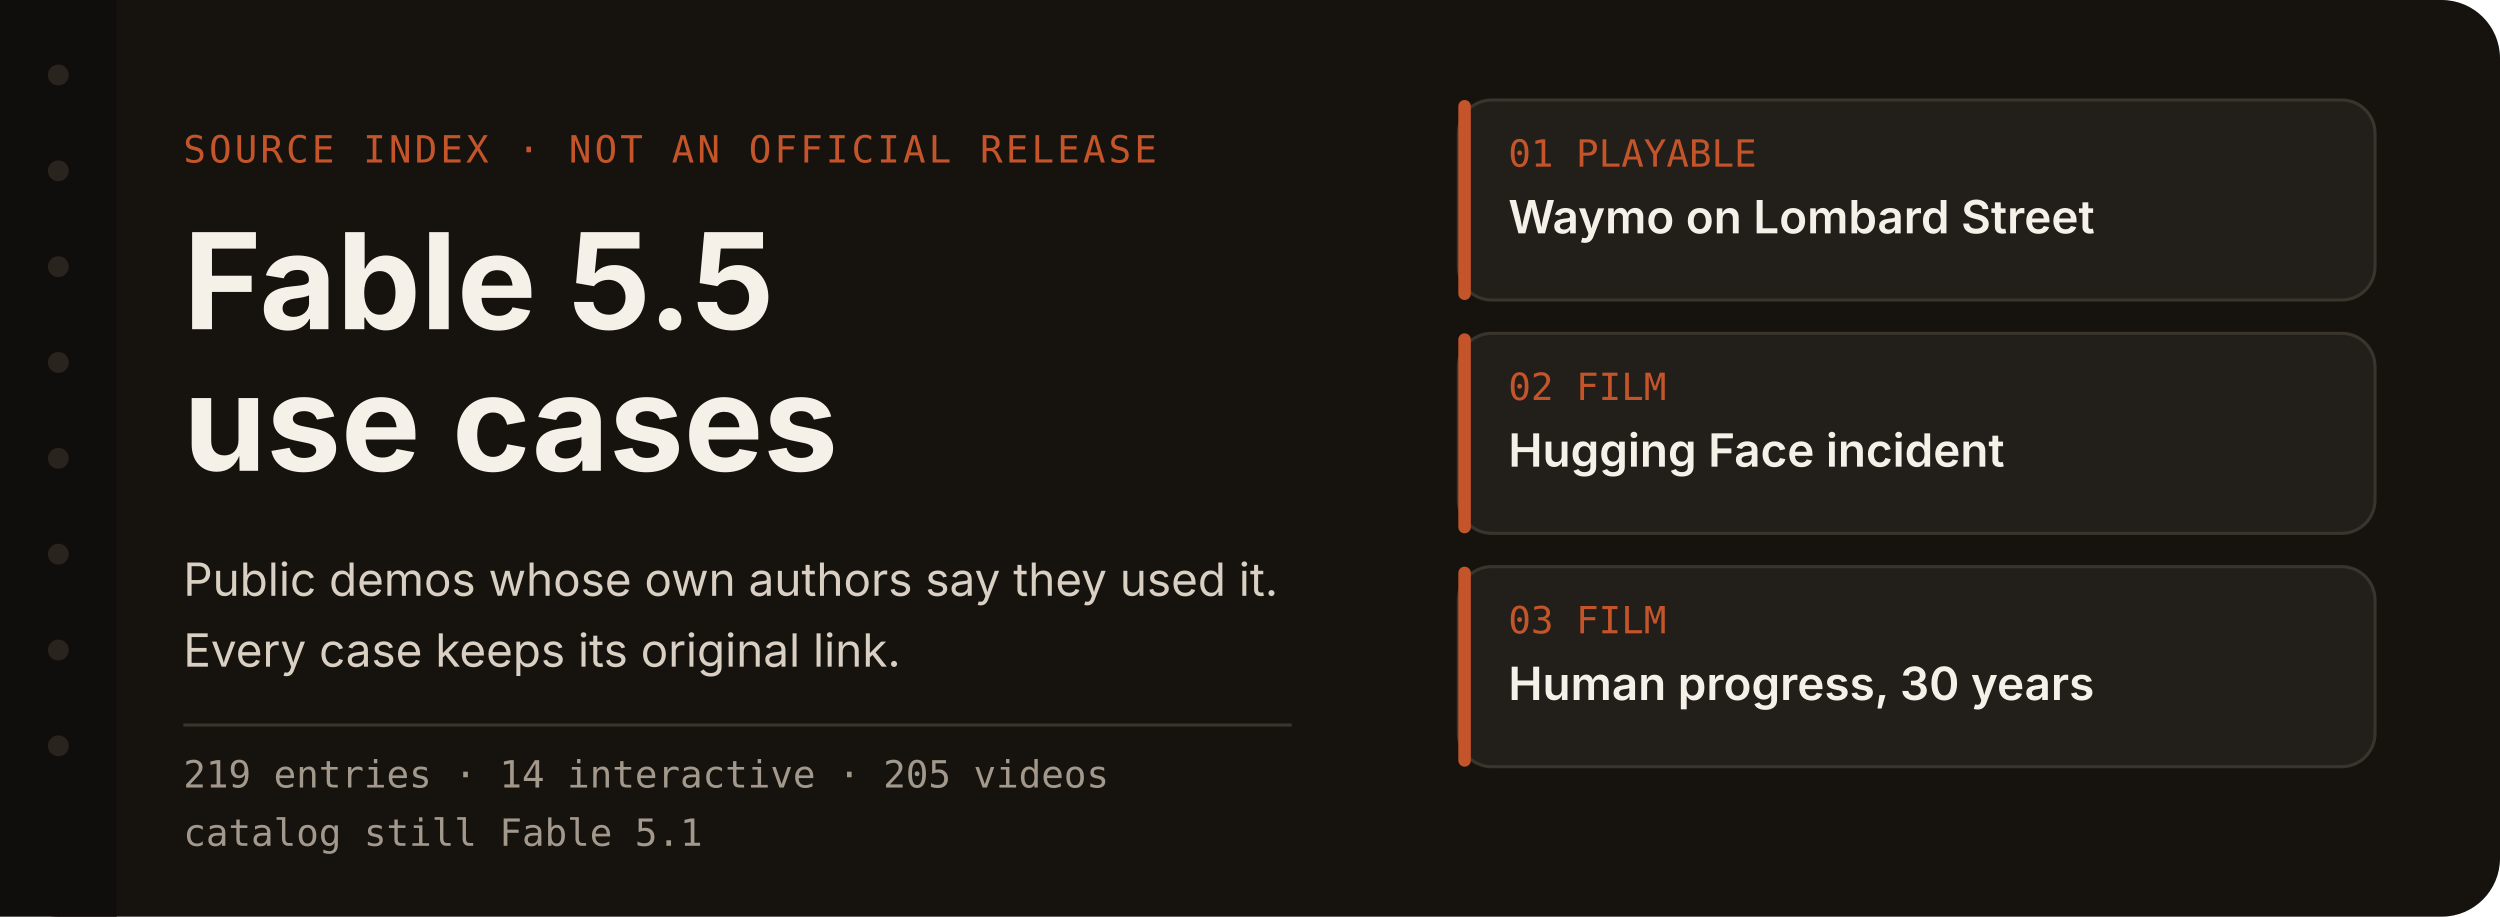
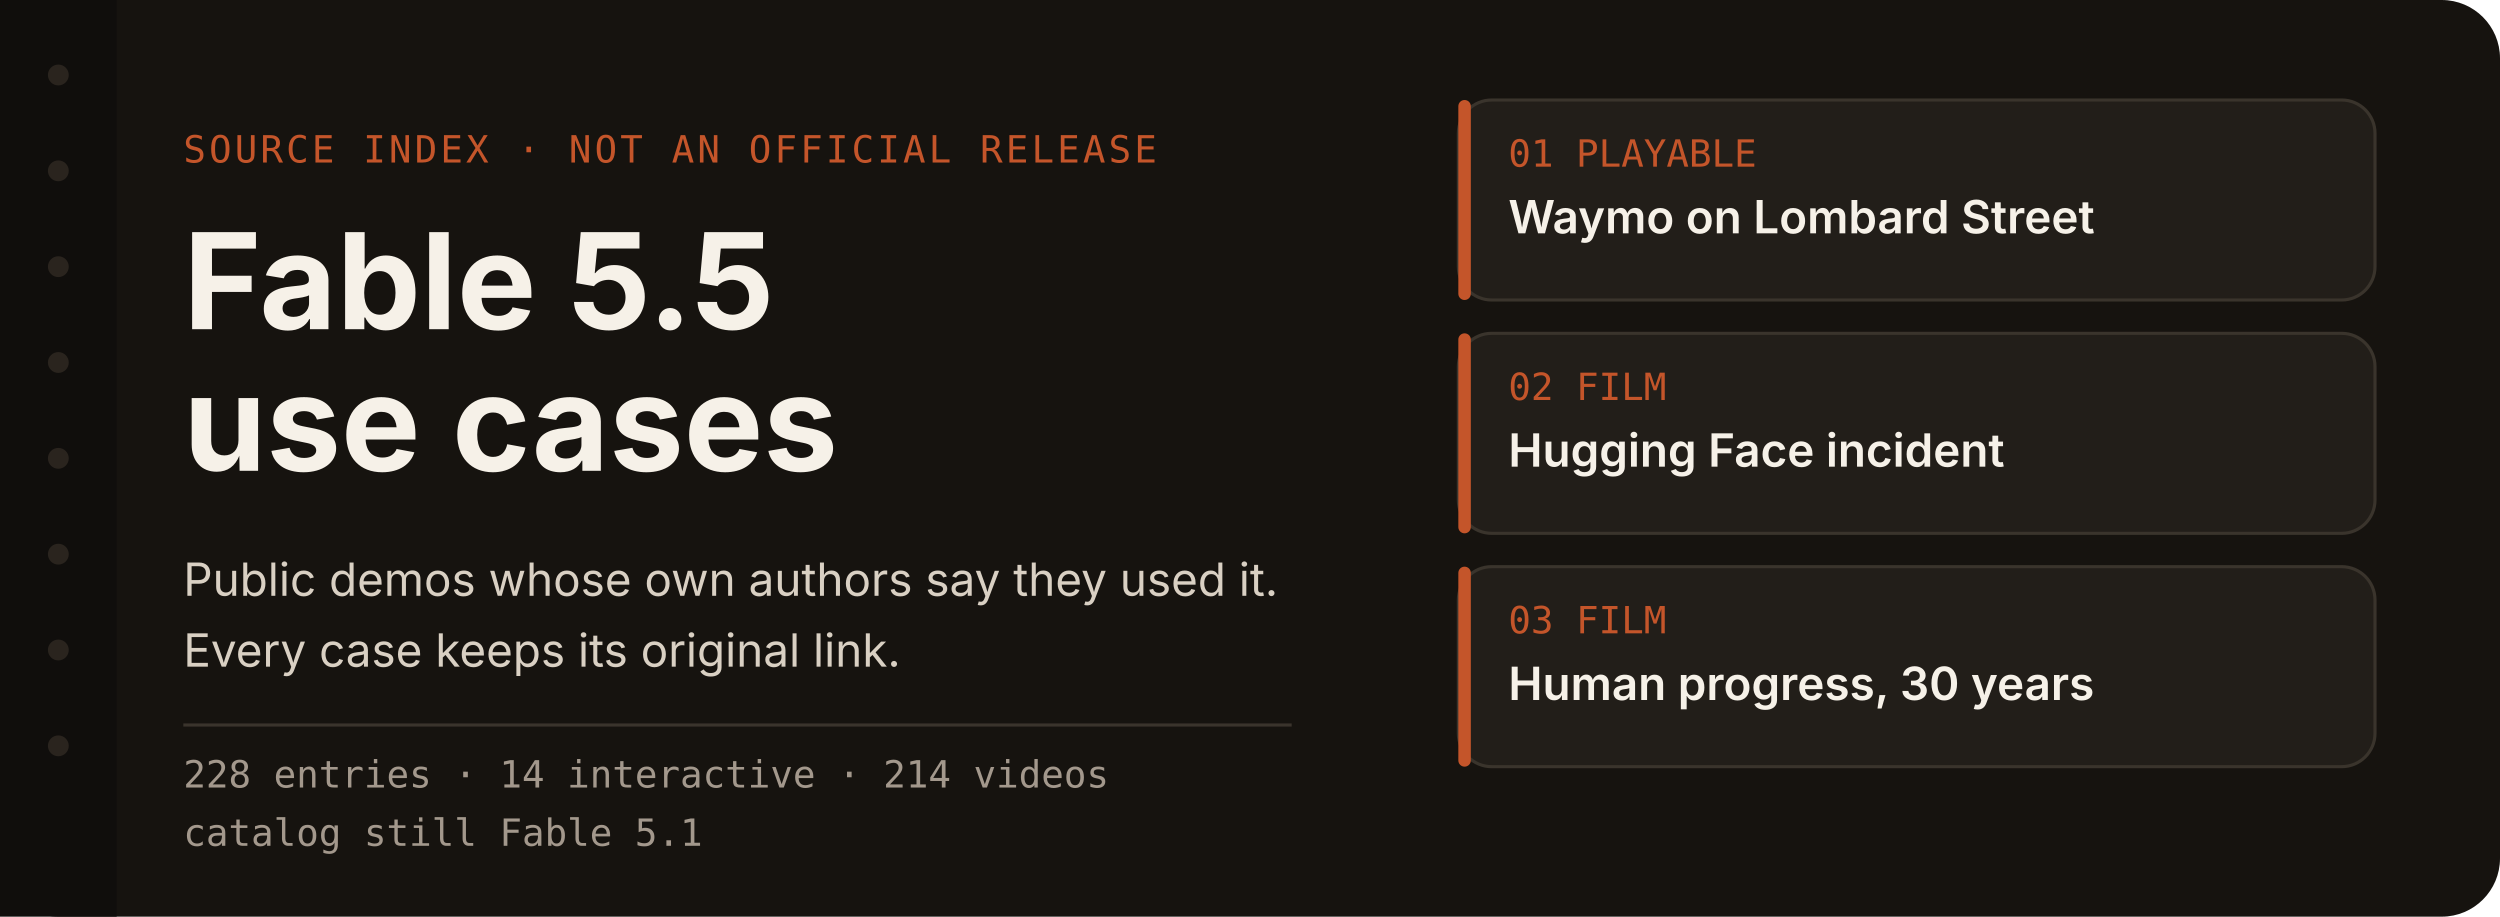
<svg xmlns="http://www.w3.org/2000/svg" width="1200" height="440" viewBox="0 0 1200 440" role="img" aria-labelledby="title desc">
  <rect width="1200" height="440" rx="28" fill="#16130f" />
  <rect x="0" y="0" width="56" height="440" fill="#100e0c" />
  <circle cx="28" cy="36" r="5" fill="#2a241e" />
  <circle cx="28" cy="82" r="5" fill="#2a241e" />
  <circle cx="28" cy="128" r="5" fill="#2a241e" />
  <circle cx="28" cy="174" r="5" fill="#2a241e" />
  <circle cx="28" cy="220" r="5" fill="#2a241e" />
  <circle cx="28" cy="266" r="5" fill="#2a241e" />
  <circle cx="28" cy="312" r="5" fill="#2a241e" />
  <circle cx="28" cy="358" r="5" fill="#2a241e" />
  <text x="88" y="78" fill="#c4552a" font-family="ui-monospace, SFMono-Regular, Menlo, monospace" font-size="18" letter-spacing="1.5">SOURCE INDEX  ·  NOT AN OFFICIAL RELEASE</text>
  <text x="88" y="158" fill="#f6f1e8" font-family="-apple-system, BlinkMacSystemFont, 'Segoe UI', 'PingFang SC', sans-serif" font-size="64" font-weight="650">Fable 5.5</text>
  <text x="88" y="226" fill="#f6f1e8" font-family="-apple-system, BlinkMacSystemFont, 'Segoe UI', 'PingFang SC', sans-serif" font-size="64" font-weight="650">use cases</text>
  <text x="88" y="286" fill="#d9d0c3" font-family="-apple-system, BlinkMacSystemFont, 'Segoe UI', 'PingFang SC', sans-serif" font-size="22">Public demos whose own authors say they used it.</text>
  <text x="88" y="320" fill="#d9d0c3" font-family="-apple-system, BlinkMacSystemFont, 'Segoe UI', 'PingFang SC', sans-serif" font-size="22">Every case keeps its original link.</text>
  <line x1="88" y1="348" x2="620" y2="348" stroke="#3a342c" stroke-width="1.5" />
-   <text x="88" y="378" fill="#a3988c" font-family="ui-monospace, SFMono-Regular, Menlo, monospace" font-size="18">219 entries  ·  14 interactive  ·  205 videos</text>
+   <text x="88" y="378" fill="#a3988c" font-family="ui-monospace, SFMono-Regular, Menlo, monospace" font-size="18">228 entries  ·  14 interactive  ·  214 videos</text>
  <text x="88" y="406" fill="#a3988c" font-family="ui-monospace, SFMono-Regular, Menlo, monospace" font-size="18">catalog still Fable 5.1</text>
  <g id="index-cards">
    <rect x="700" y="48" width="440" height="96" rx="16" fill="#221e19" stroke="#3a342c" stroke-width="1.5" />
    <rect x="700" y="48" width="6" height="96" rx="3" fill="#c4552a" />
    <text x="724" y="80" fill="#c4552a" font-family="ui-monospace, SFMono-Regular, Menlo, monospace" font-size="18">01  PLAYABLE</text>
    <text x="724" y="112" fill="#f6f1e8" font-family="-apple-system, BlinkMacSystemFont, 'Segoe UI', 'PingFang SC', sans-serif" font-size="22" font-weight="600">Waymo on Lombard Street</text>
    <g>
      <rect x="700" y="160" width="440" height="96" rx="16" fill="#221e19" stroke="#3a342c" stroke-width="1.5" />
      <rect x="700" y="160" width="6" height="96" rx="3" fill="#c4552a" />
      <text x="724" y="192" fill="#c4552a" font-family="ui-monospace, SFMono-Regular, Menlo, monospace" font-size="18">02  FILM</text>
      <text x="724" y="224" fill="#f6f1e8" font-family="-apple-system, BlinkMacSystemFont, 'Segoe UI', 'PingFang SC', sans-serif" font-size="22" font-weight="600">Hugging Face incident</text>
    </g>
    <g>
      <rect x="700" y="272" width="440" height="96" rx="16" fill="#221e19" stroke="#3a342c" stroke-width="1.5" />
      <rect x="700" y="272" width="6" height="96" rx="3" fill="#c4552a" />
      <text x="724" y="304" fill="#c4552a" font-family="ui-monospace, SFMono-Regular, Menlo, monospace" font-size="18">03  FILM</text>
      <text x="724" y="336" fill="#f6f1e8" font-family="-apple-system, BlinkMacSystemFont, 'Segoe UI', 'PingFang SC', sans-serif" font-size="22" font-weight="600">Human progress, 30 years</text>
    </g>
  </g>
</svg>
